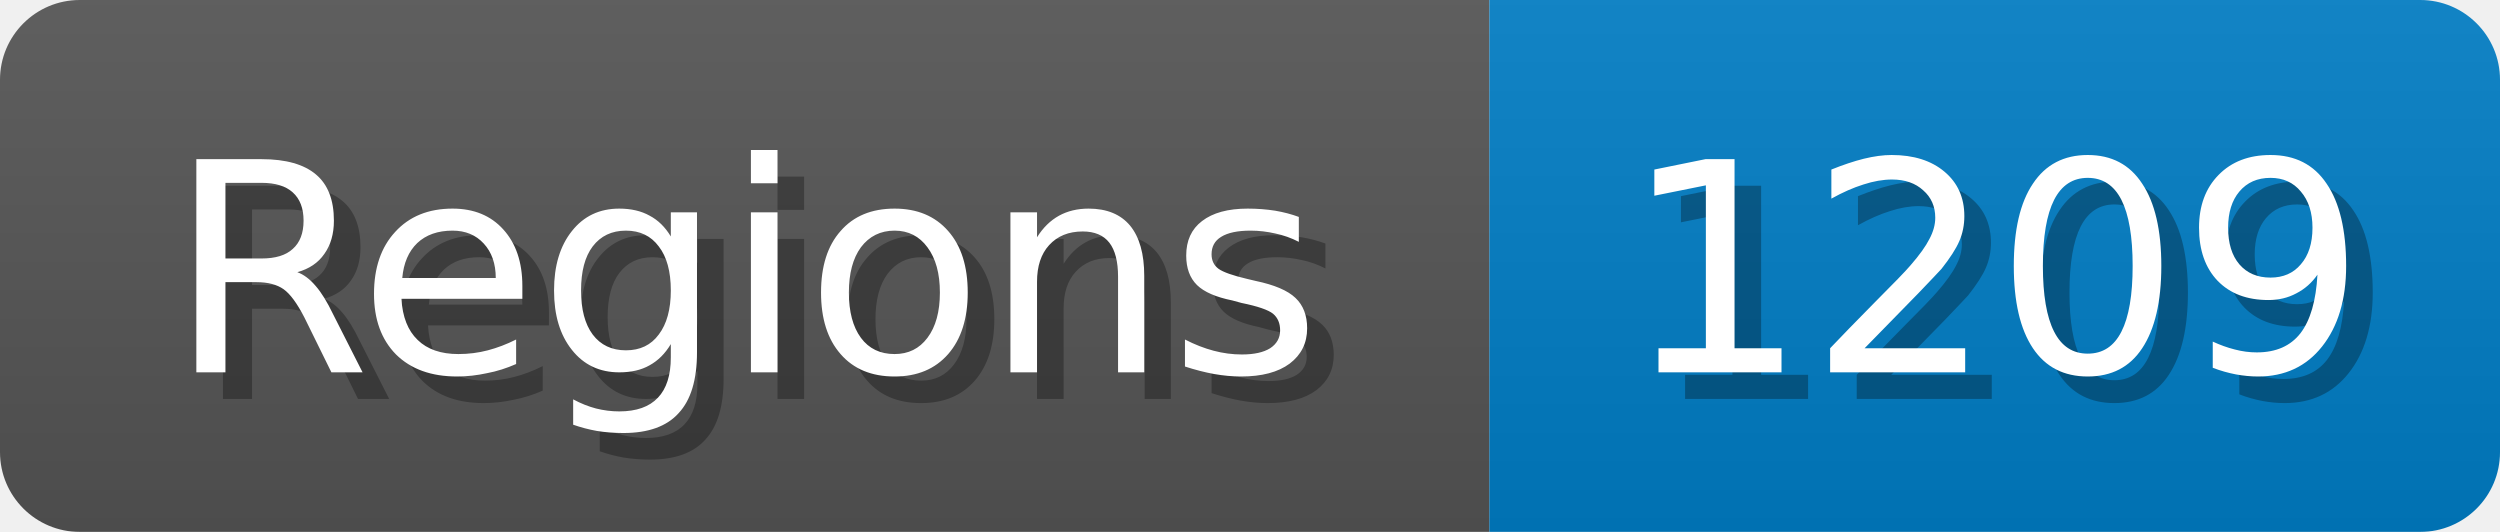
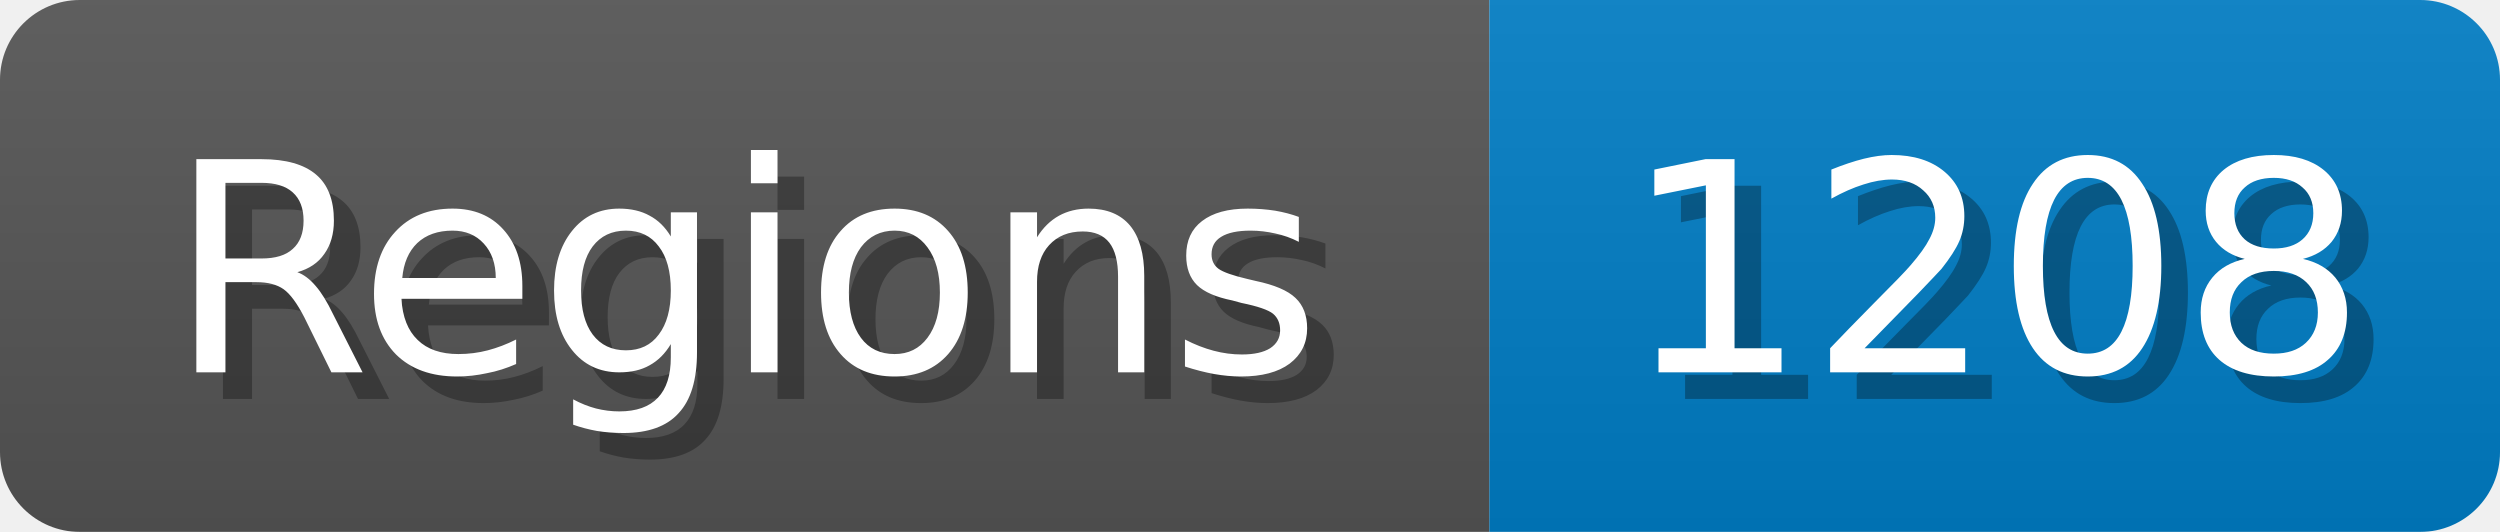
<svg xmlns="http://www.w3.org/2000/svg" width="94" height="20">
  <linearGradient id="b" x2="0" y2="100%">
    <stop offset="0" stop-color="#bbb" stop-opacity=".1" />
    <stop offset="1" stop-opacity=".1" />
  </linearGradient>
  <mask id="anybadge_1">
    <rect width="94" height="20" rx="3" fill="#fff" />
  </mask>
  <g mask="url(#anybadge_1)">
    <path fill="#555" d="M0 0h56v20H0z" />
    <path fill="#007ec6" d="M56 0h38v20H56z" />
    <path fill="url(#b)" d="M0 0h94v20H0z" />
  </g>
  <g fill="#fff" text-anchor="middle" font-family="DejaVu Sans,Verdana,Geneva,sans-serif" font-size="11">
    <text x="29.0" y="15" fill="#010101" fill-opacity=".3">Regions</text>
    <text x="28.0" y="14">Regions</text>
  </g>
  <g fill="#fff" text-anchor="middle" font-family="DejaVu Sans,Verdana,Geneva,sans-serif" font-size="11">
-     <text x="76.0" y="15" fill="#010101" fill-opacity=".3">1209</text>
-     <text x="75.0" y="14">1209</text>
+     <text x="76.0" y="15" fill="#010101" fill-opacity=".3">1208</text>
+     <text x="75.0" y="14">1208</text>
  </g>
</svg>
